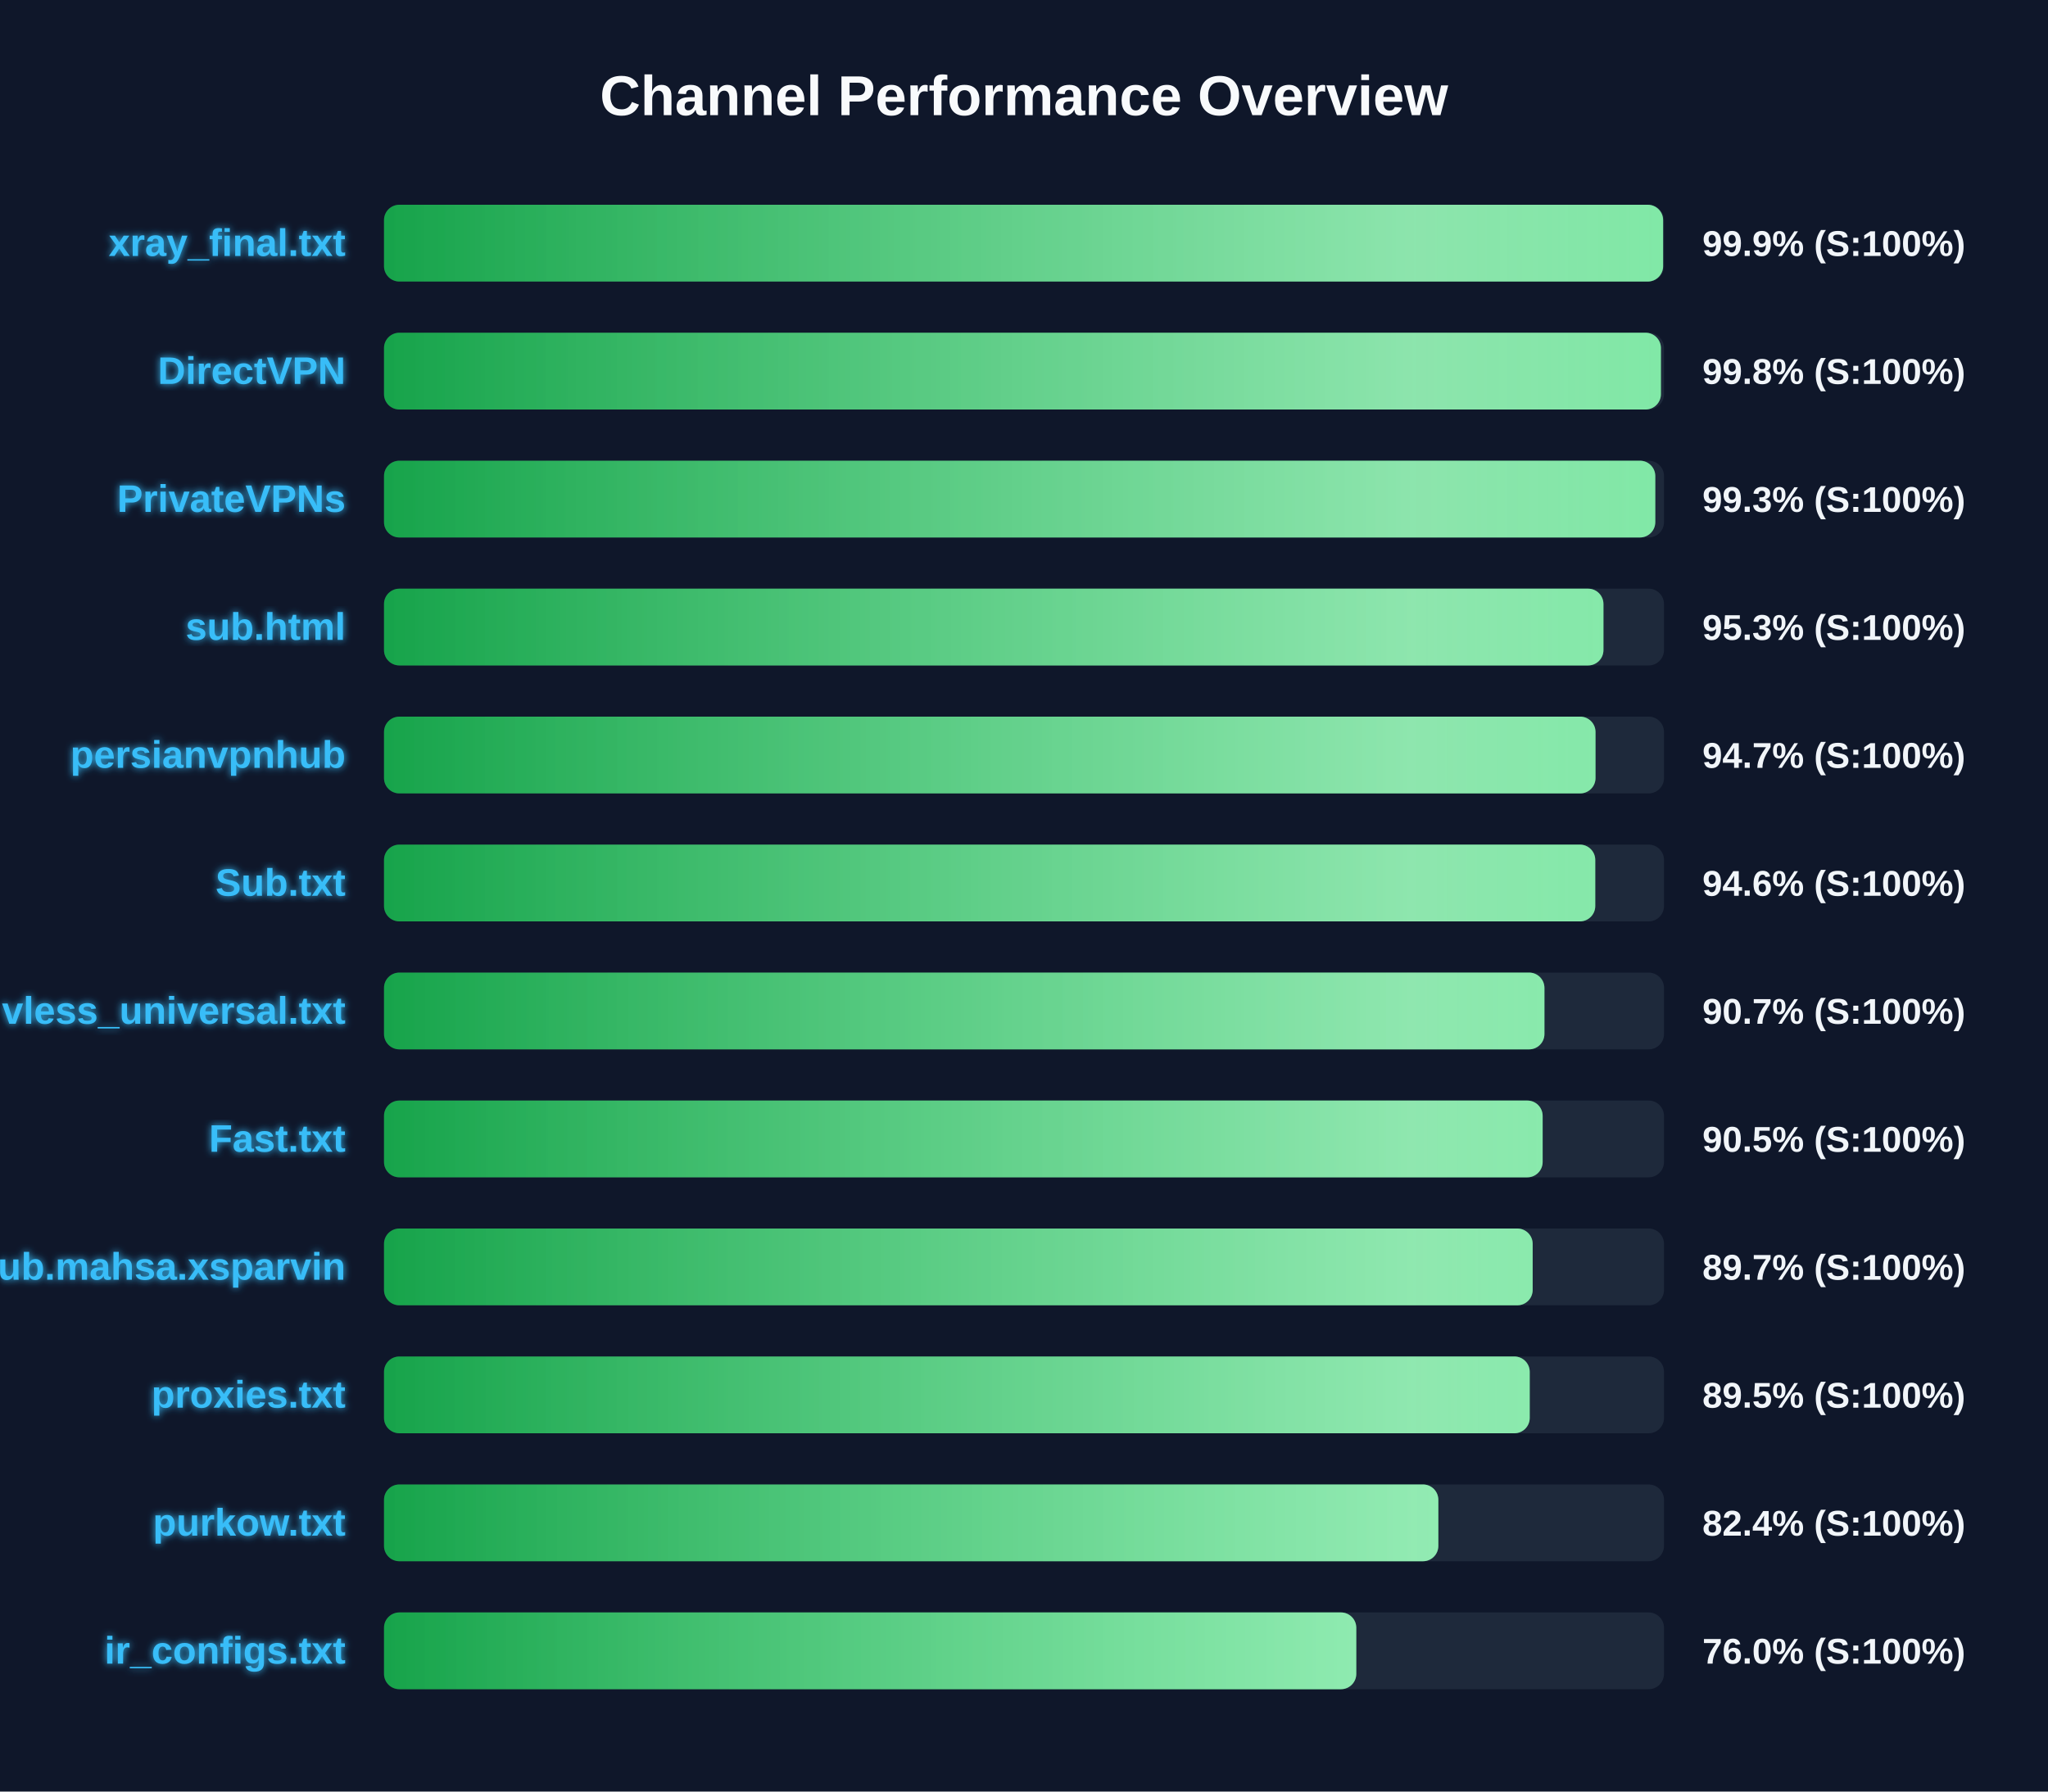
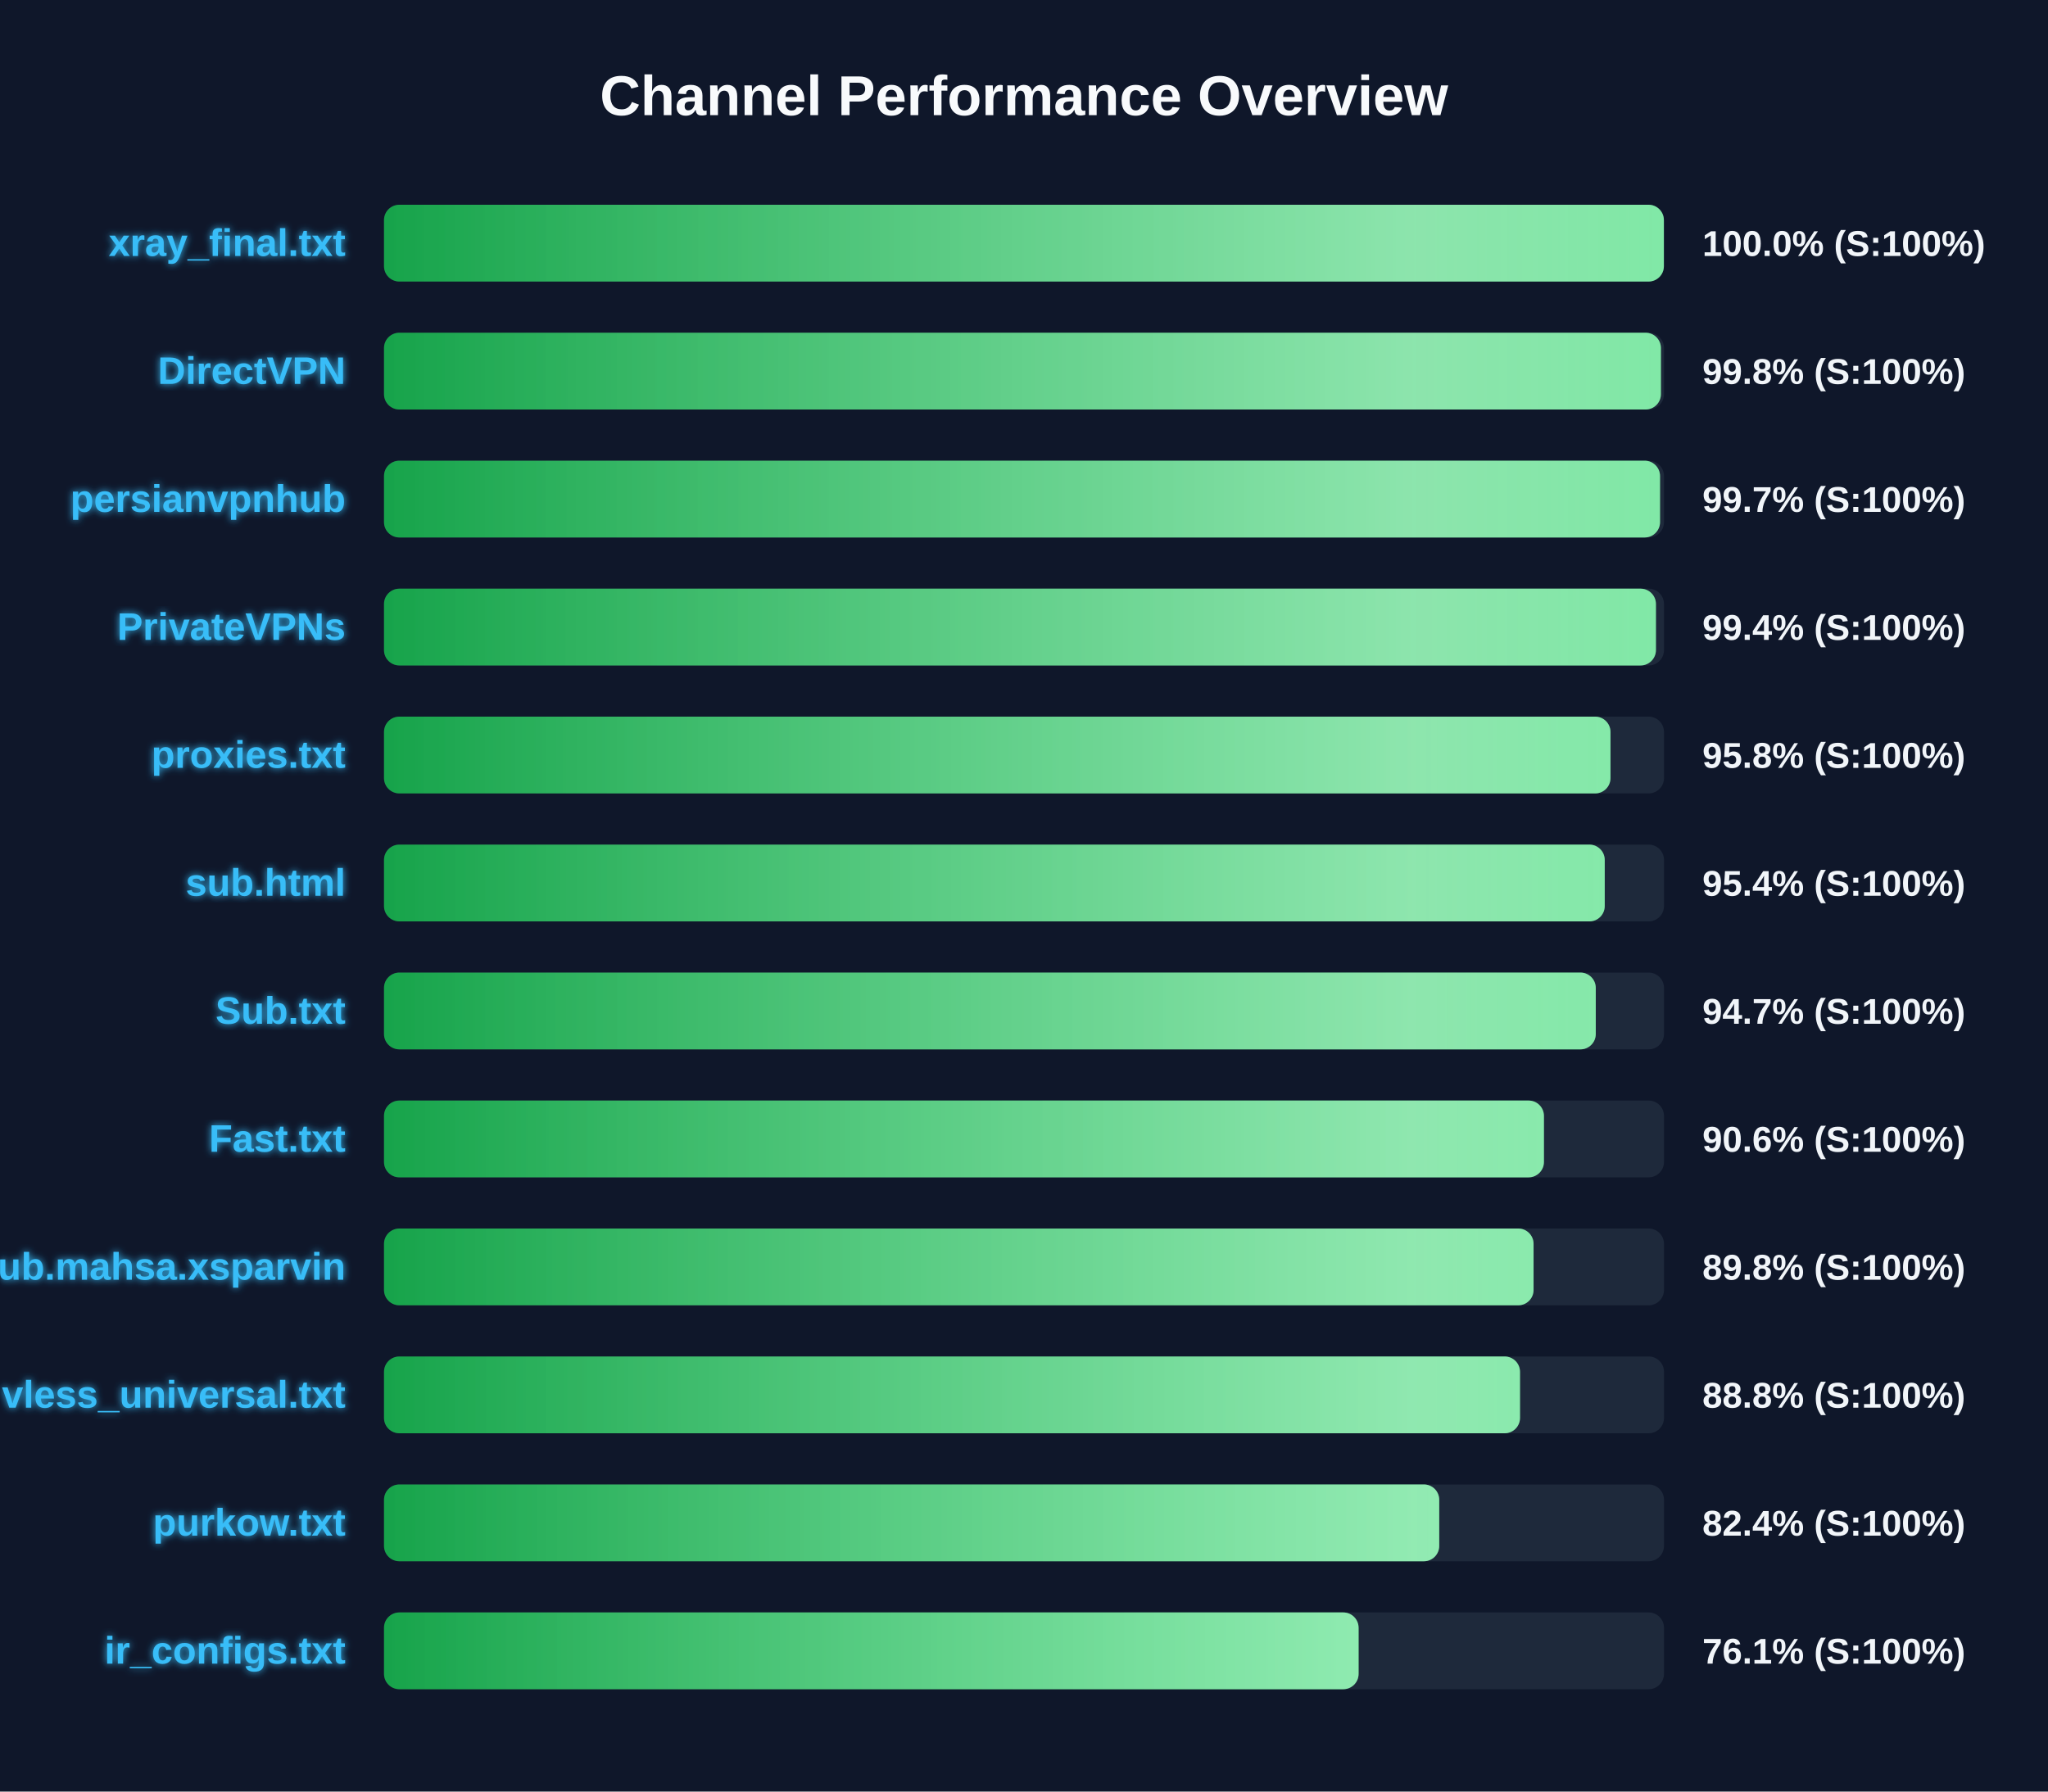
<svg xmlns="http://www.w3.org/2000/svg" width="800" height="700" version="1.1">
  <defs>
    <linearGradient id="grad-green" x1="0%" y1="0%" x2="100%" y2="0%">
      <stop offset="0%" stop-color="#16a34a" />
      <stop offset="100%" stop-color="#4ade80" />
    </linearGradient>
    <linearGradient id="grad-yellow" x1="0%" y1="0%" x2="100%" y2="0%">
      <stop offset="0%" stop-color="#ca8a04" />
      <stop offset="100%" stop-color="#fde047" />
    </linearGradient>
    <linearGradient id="grad-red" x1="0%" y1="0%" x2="100%" y2="0%">
      <stop offset="0%" stop-color="#dc2626" />
      <stop offset="100%" stop-color="#f87171" />
    </linearGradient>
    <linearGradient id="shimmer" x1="0%" y1="0%" x2="100%" y2="0%">
      <stop offset="0%" stop-color="rgba(255,255,255,0)" />
      <stop offset="50%" stop-color="rgba(255,255,255,0.4)" />
      <stop offset="100%" stop-color="rgba(255,255,255,0)" />
    </linearGradient>
    <filter id="glow" x="-20%" y="-20%" width="140%" height="140%">
      <feGaussianBlur stdDeviation="1.5" result="blur" />
      <feComposite in="SourceGraphic" in2="blur" operator="over" />
    </filter>
  </defs>
  <style>
        .bg-rect { fill: #0f172a; }
        .title { font: bold 22px 'Segoe UI', Arial, sans-serif; fill: #f8fafc; }
        .row { font: bold 15px 'Segoe UI', Arial, sans-serif; fill: #38bdf8; filter: url(#glow); }
        .score { font: bold 14px 'Segoe UI', Arial, sans-serif; fill: #f1f5f9; }
        @keyframes shimmer-anim {
            0% { transform: translateX(-100%); }
            100% { transform: translateX(200%); }
        }
        .shimmer-rect {
            animation: shimmer-anim 2.5s infinite linear;
        }
    </style>
  <rect width="100%" height="100%" class="bg-rect" />
  <text x="400" y="45" text-anchor="middle" class="title">Channel Performance Overview</text>
  <rect x="150" y="80" width="500" height="30" fill="#1e293b" rx="6" />
  <clipPath id="clip-0">
-     <rect x="150" y="80" width="499.65" height="30" rx="6" />
+     <rect x="150" y="80" width="499.95" height="30" rx="6" />
  </clipPath>
-   <rect x="150" y="80" width="499.65" height="30" fill="url(#grad-green)" rx="6" />
+   <rect x="150" y="80" width="499.95" height="30" fill="url(#grad-green)" rx="6" />
  <g clip-path="url(#clip-0)">
    <rect x="150" y="80" width="100%" height="30" fill="url(#shimmer)" class="shimmer-rect" />
  </g>
  <text x="135" y="100" text-anchor="end" class="row">xray_final.txt</text>
-   <text x="665" y="100" text-anchor="start" class="score">99.9% (S:100%)</text>
+   <text x="665" y="100" text-anchor="start" class="score">100.0% (S:100%)</text>
  <rect x="150" y="130" width="500" height="30" fill="#1e293b" rx="6" />
  <clipPath id="clip-1">
    <rect x="150" y="130" width="498.8" height="30" rx="6" />
  </clipPath>
  <rect x="150" y="130" width="498.8" height="30" fill="url(#grad-green)" rx="6" />
  <g clip-path="url(#clip-1)">
    <rect x="150" y="130" width="100%" height="30" fill="url(#shimmer)" class="shimmer-rect" />
  </g>
  <text x="135" y="150" text-anchor="end" class="row">DirectVPN</text>
  <text x="665" y="150" text-anchor="start" class="score">99.8% (S:100%)</text>
  <rect x="150" y="180" width="500" height="30" fill="#1e293b" rx="6" />
  <clipPath id="clip-2">
-     <rect x="150" y="180" width="496.6" height="30" rx="6" />
+     <rect x="150" y="180" width="498.45" height="30" rx="6" />
  </clipPath>
-   <rect x="150" y="180" width="496.6" height="30" fill="url(#grad-green)" rx="6" />
+   <rect x="150" y="180" width="498.45" height="30" fill="url(#grad-green)" rx="6" />
  <g clip-path="url(#clip-2)">
    <rect x="150" y="180" width="100%" height="30" fill="url(#shimmer)" class="shimmer-rect" />
  </g>
-   <text x="135" y="200" text-anchor="end" class="row">PrivateVPNs</text>
-   <text x="665" y="200" text-anchor="start" class="score">99.3% (S:100%)</text>
+   <text x="135" y="200" text-anchor="end" class="row">persianvpnhub</text>
+   <text x="665" y="200" text-anchor="start" class="score">99.7% (S:100%)</text>
  <rect x="150" y="230" width="500" height="30" fill="#1e293b" rx="6" />
  <clipPath id="clip-3">
-     <rect x="150" y="230" width="476.35" height="30" rx="6" />
+     <rect x="150" y="230" width="496.85" height="30" rx="6" />
  </clipPath>
-   <rect x="150" y="230" width="476.35" height="30" fill="url(#grad-green)" rx="6" />
+   <rect x="150" y="230" width="496.85" height="30" fill="url(#grad-green)" rx="6" />
  <g clip-path="url(#clip-3)">
    <rect x="150" y="230" width="100%" height="30" fill="url(#shimmer)" class="shimmer-rect" />
  </g>
-   <text x="135" y="250" text-anchor="end" class="row">sub.html</text>
-   <text x="665" y="250" text-anchor="start" class="score">95.3% (S:100%)</text>
+   <text x="135" y="250" text-anchor="end" class="row">PrivateVPNs</text>
+   <text x="665" y="250" text-anchor="start" class="score">99.4% (S:100%)</text>
  <rect x="150" y="280" width="500" height="30" fill="#1e293b" rx="6" />
  <clipPath id="clip-4">
-     <rect x="150" y="280" width="473.25" height="30" rx="6" />
+     <rect x="150" y="280" width="479.1" height="30" rx="6" />
  </clipPath>
-   <rect x="150" y="280" width="473.25" height="30" fill="url(#grad-green)" rx="6" />
+   <rect x="150" y="280" width="479.1" height="30" fill="url(#grad-green)" rx="6" />
  <g clip-path="url(#clip-4)">
    <rect x="150" y="280" width="100%" height="30" fill="url(#shimmer)" class="shimmer-rect" />
  </g>
-   <text x="135" y="300" text-anchor="end" class="row">persianvpnhub</text>
-   <text x="665" y="300" text-anchor="start" class="score">94.7% (S:100%)</text>
+   <text x="135" y="300" text-anchor="end" class="row">proxies.txt</text>
+   <text x="665" y="300" text-anchor="start" class="score">95.8% (S:100%)</text>
  <rect x="150" y="330" width="500" height="30" fill="#1e293b" rx="6" />
  <clipPath id="clip-5">
-     <rect x="150" y="330" width="473.15" height="30" rx="6" />
+     <rect x="150" y="330" width="476.85" height="30" rx="6" />
  </clipPath>
-   <rect x="150" y="330" width="473.15" height="30" fill="url(#grad-green)" rx="6" />
+   <rect x="150" y="330" width="476.85" height="30" fill="url(#grad-green)" rx="6" />
  <g clip-path="url(#clip-5)">
    <rect x="150" y="330" width="100%" height="30" fill="url(#shimmer)" class="shimmer-rect" />
  </g>
-   <text x="135" y="350" text-anchor="end" class="row">Sub.txt</text>
-   <text x="665" y="350" text-anchor="start" class="score">94.6% (S:100%)</text>
+   <text x="135" y="350" text-anchor="end" class="row">sub.html</text>
+   <text x="665" y="350" text-anchor="start" class="score">95.4% (S:100%)</text>
  <rect x="150" y="380" width="500" height="30" fill="#1e293b" rx="6" />
  <clipPath id="clip-6">
-     <rect x="150" y="380" width="453.3" height="30" rx="6" />
+     <rect x="150" y="380" width="473.35" height="30" rx="6" />
  </clipPath>
-   <rect x="150" y="380" width="453.3" height="30" fill="url(#grad-green)" rx="6" />
+   <rect x="150" y="380" width="473.35" height="30" fill="url(#grad-green)" rx="6" />
  <g clip-path="url(#clip-6)">
    <rect x="150" y="380" width="100%" height="30" fill="url(#shimmer)" class="shimmer-rect" />
  </g>
-   <text x="135" y="400" text-anchor="end" class="row">vless_universal.txt</text>
-   <text x="665" y="400" text-anchor="start" class="score">90.7% (S:100%)</text>
+   <text x="135" y="400" text-anchor="end" class="row">Sub.txt</text>
+   <text x="665" y="400" text-anchor="start" class="score">94.7% (S:100%)</text>
  <rect x="150" y="430" width="500" height="30" fill="#1e293b" rx="6" />
  <clipPath id="clip-7">
-     <rect x="150" y="430" width="452.6" height="30" rx="6" />
+     <rect x="150" y="430" width="453.1" height="30" rx="6" />
  </clipPath>
-   <rect x="150" y="430" width="452.6" height="30" fill="url(#grad-green)" rx="6" />
+   <rect x="150" y="430" width="453.1" height="30" fill="url(#grad-green)" rx="6" />
  <g clip-path="url(#clip-7)">
    <rect x="150" y="430" width="100%" height="30" fill="url(#shimmer)" class="shimmer-rect" />
  </g>
  <text x="135" y="450" text-anchor="end" class="row">Fast.txt</text>
-   <text x="665" y="450" text-anchor="start" class="score">90.5% (S:100%)</text>
+   <text x="665" y="450" text-anchor="start" class="score">90.6% (S:100%)</text>
  <rect x="150" y="480" width="500" height="30" fill="#1e293b" rx="6" />
  <clipPath id="clip-8">
-     <rect x="150" y="480" width="448.7" height="30" rx="6" />
+     <rect x="150" y="480" width="449.05" height="30" rx="6" />
  </clipPath>
-   <rect x="150" y="480" width="448.7" height="30" fill="url(#grad-green)" rx="6" />
+   <rect x="150" y="480" width="449.05" height="30" fill="url(#grad-green)" rx="6" />
  <g clip-path="url(#clip-8)">
    <rect x="150" y="480" width="100%" height="30" fill="url(#shimmer)" class="shimmer-rect" />
  </g>
  <text x="135" y="500" text-anchor="end" class="row">Sub.mahsa.xsparvin</text>
-   <text x="665" y="500" text-anchor="start" class="score">89.7% (S:100%)</text>
+   <text x="665" y="500" text-anchor="start" class="score">89.8% (S:100%)</text>
  <rect x="150" y="530" width="500" height="30" fill="#1e293b" rx="6" />
  <clipPath id="clip-9">
-     <rect x="150" y="530" width="447.55" height="30" rx="6" />
+     <rect x="150" y="530" width="443.75" height="30" rx="6" />
  </clipPath>
-   <rect x="150" y="530" width="447.55" height="30" fill="url(#grad-green)" rx="6" />
+   <rect x="150" y="530" width="443.75" height="30" fill="url(#grad-green)" rx="6" />
  <g clip-path="url(#clip-9)">
    <rect x="150" y="530" width="100%" height="30" fill="url(#shimmer)" class="shimmer-rect" />
  </g>
-   <text x="135" y="550" text-anchor="end" class="row">proxies.txt</text>
-   <text x="665" y="550" text-anchor="start" class="score">89.5% (S:100%)</text>
+   <text x="135" y="550" text-anchor="end" class="row">vless_universal.txt</text>
+   <text x="665" y="550" text-anchor="start" class="score">88.8% (S:100%)</text>
  <rect x="150" y="580" width="500" height="30" fill="#1e293b" rx="6" />
  <clipPath id="clip-10">
-     <rect x="150" y="580" width="411.85" height="30" rx="6" />
+     <rect x="150" y="580" width="412.2" height="30" rx="6" />
  </clipPath>
-   <rect x="150" y="580" width="411.85" height="30" fill="url(#grad-green)" rx="6" />
+   <rect x="150" y="580" width="412.2" height="30" fill="url(#grad-green)" rx="6" />
  <g clip-path="url(#clip-10)">
    <rect x="150" y="580" width="100%" height="30" fill="url(#shimmer)" class="shimmer-rect" />
  </g>
  <text x="135" y="600" text-anchor="end" class="row">purkow.txt</text>
  <text x="665" y="600" text-anchor="start" class="score">82.4% (S:100%)</text>
  <rect x="150" y="630" width="500" height="30" fill="#1e293b" rx="6" />
  <clipPath id="clip-11">
-     <rect x="150" y="630" width="379.8" height="30" rx="6" />
+     <rect x="150" y="630" width="380.7" height="30" rx="6" />
  </clipPath>
-   <rect x="150" y="630" width="379.8" height="30" fill="url(#grad-green)" rx="6" />
+   <rect x="150" y="630" width="380.7" height="30" fill="url(#grad-green)" rx="6" />
  <g clip-path="url(#clip-11)">
    <rect x="150" y="630" width="100%" height="30" fill="url(#shimmer)" class="shimmer-rect" />
  </g>
  <text x="135" y="650" text-anchor="end" class="row">ir_configs.txt</text>
-   <text x="665" y="650" text-anchor="start" class="score">76.0% (S:100%)</text>
+   <text x="665" y="650" text-anchor="start" class="score">76.1% (S:100%)</text>
</svg>
